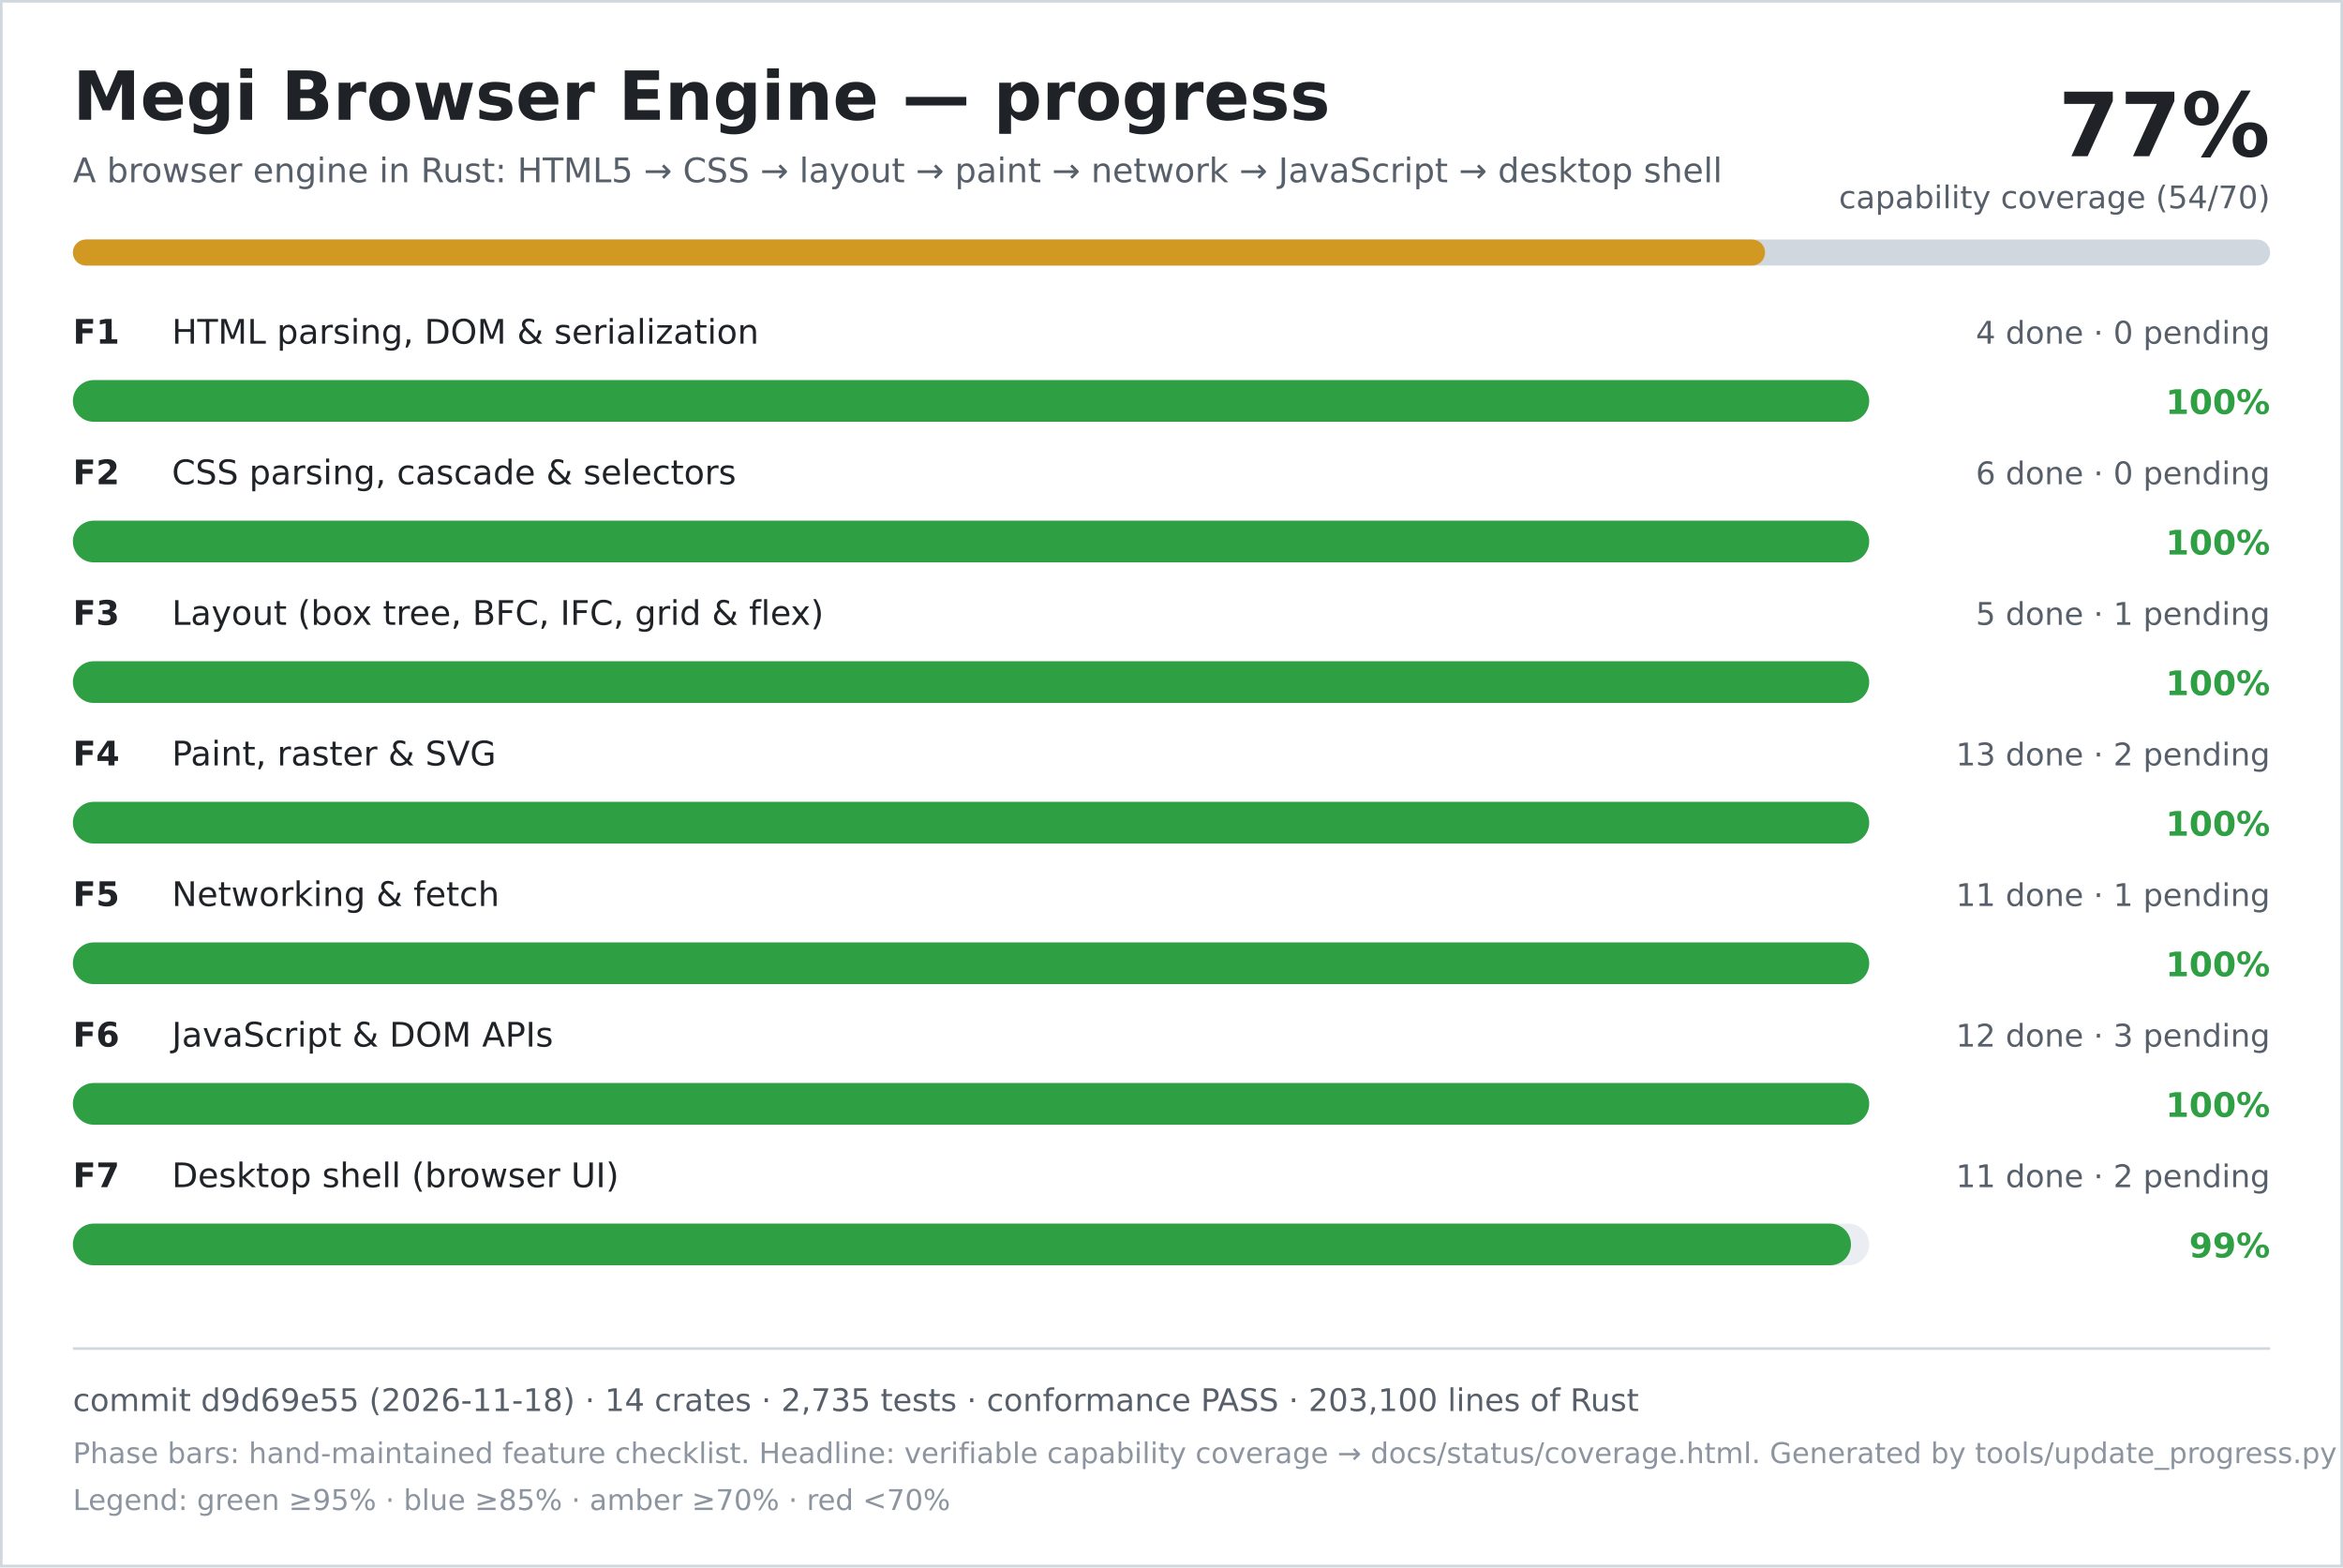
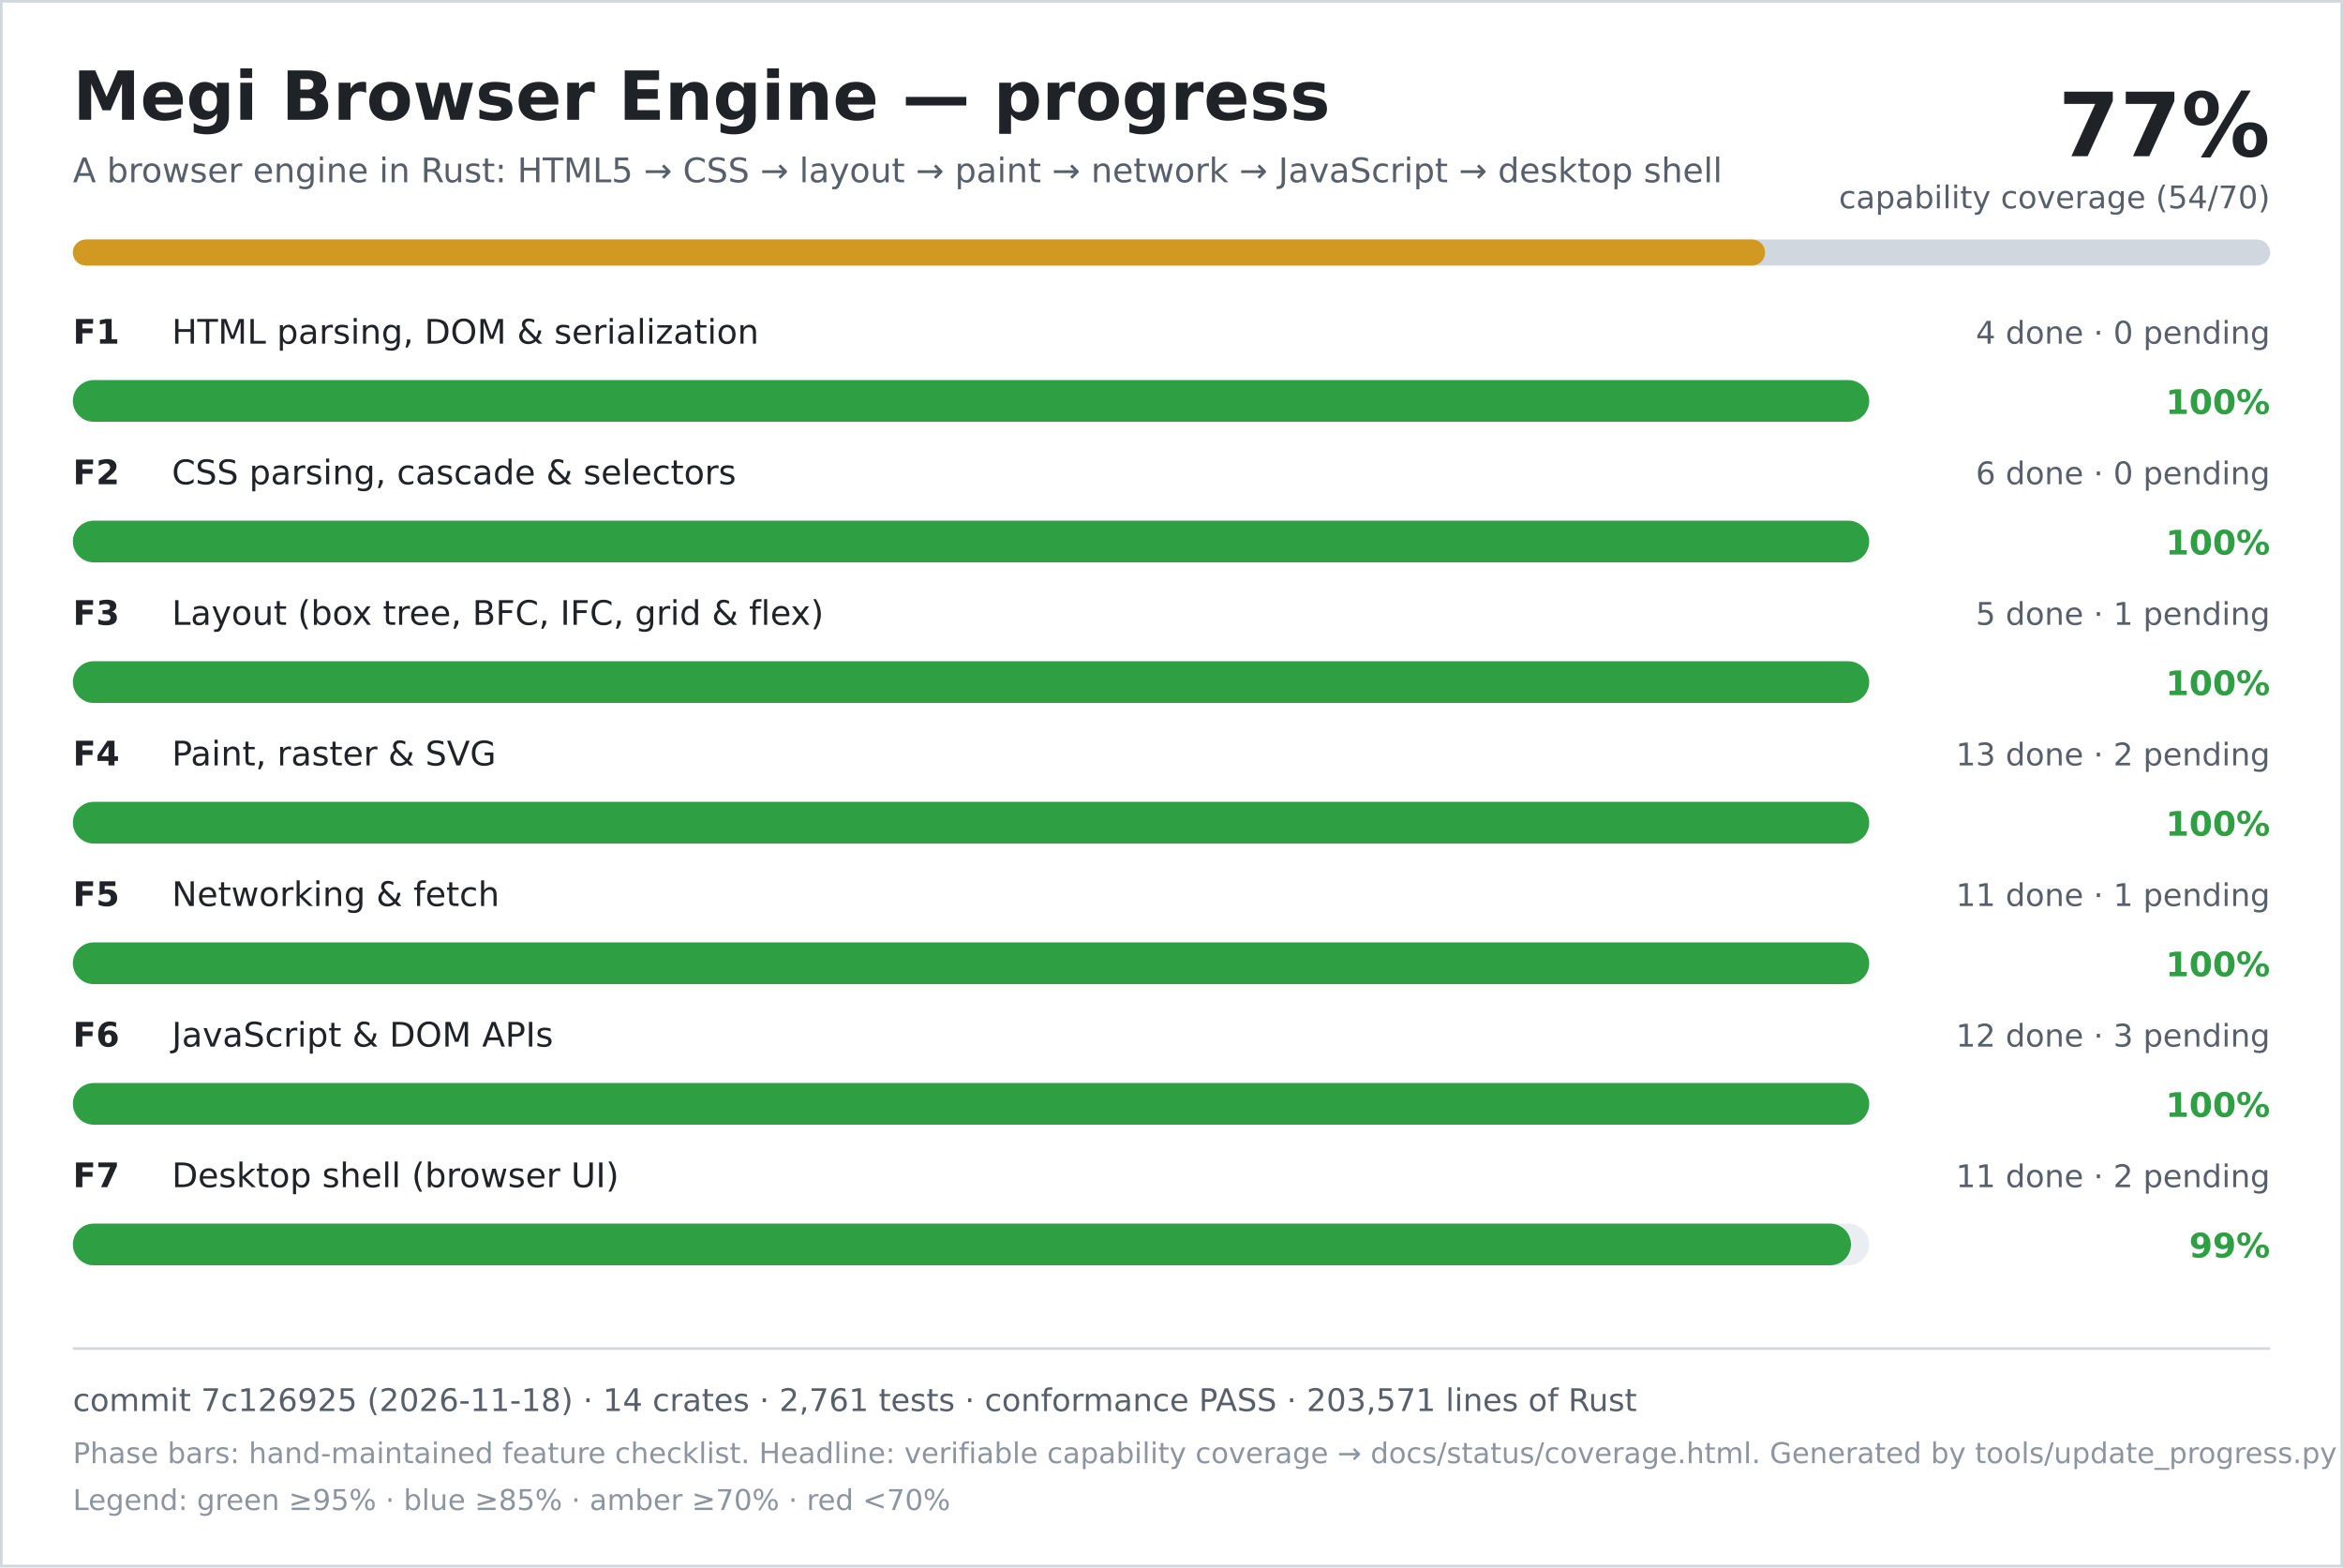
<svg xmlns="http://www.w3.org/2000/svg" width="900" height="602" viewBox="0 0 900 602" role="img" aria-labelledby="title desc">
  <rect width="900" height="602" fill="#ffffff" />
  <rect x="0.5" y="0.5" width="899" height="601" fill="none" stroke="#d0d7de" />
  <text x="28" y="46" font-family="DejaVu Sans, Verdana, sans-serif" font-size="26" font-weight="700" fill="#1f2328">Megi Browser Engine — progress</text>
  <text x="28" y="70" font-family="DejaVu Sans, Verdana, sans-serif" font-size="13" fill="#57606a">A browser engine in Rust: HTML5 → CSS → layout → paint → network → JavaScript → desktop shell</text>
  <text x="872" y="60" text-anchor="end" font-family="DejaVu Sans, Verdana, sans-serif" font-size="34" font-weight="700" fill="#1f2328">77%</text>
  <text x="872" y="80" text-anchor="end" font-family="DejaVu Sans, Verdana, sans-serif" font-size="12" fill="#57606a">capability coverage (54/70)</text>
  <rect x="28" y="92" width="844" height="10" rx="5" fill="#d0d7de" />
  <rect x="28" y="92" width="650" height="10" rx="5" fill="#d29922" />
  <text x="28" y="132" font-family="DejaVu Sans, Verdana, sans-serif" font-size="13" font-weight="700" fill="#1f2328">F1</text>
  <text x="66" y="132" font-family="DejaVu Sans, Verdana, sans-serif" font-size="13" fill="#1f2328">HTML parsing, DOM &amp; serialization</text>
  <text x="872" y="132" text-anchor="end" font-family="DejaVu Sans, Verdana, sans-serif" font-size="12" fill="#57606a">4 done · 0 pending</text>
  <rect x="28" y="146" width="690" height="16" rx="8" fill="#eaeef2" />
  <rect x="28" y="146" width="690" height="16" rx="8" fill="#2ea043" />
  <text x="872" y="159" text-anchor="end" font-family="DejaVu Sans, Verdana, sans-serif" font-size="13" font-weight="700" fill="#2ea043">100%</text>
  <text x="28" y="186" font-family="DejaVu Sans, Verdana, sans-serif" font-size="13" font-weight="700" fill="#1f2328">F2</text>
  <text x="66" y="186" font-family="DejaVu Sans, Verdana, sans-serif" font-size="13" fill="#1f2328">CSS parsing, cascade &amp; selectors</text>
  <text x="872" y="186" text-anchor="end" font-family="DejaVu Sans, Verdana, sans-serif" font-size="12" fill="#57606a">6 done · 0 pending</text>
  <rect x="28" y="200" width="690" height="16" rx="8" fill="#eaeef2" />
  <rect x="28" y="200" width="690" height="16" rx="8" fill="#2ea043" />
  <text x="872" y="213" text-anchor="end" font-family="DejaVu Sans, Verdana, sans-serif" font-size="13" font-weight="700" fill="#2ea043">100%</text>
  <text x="28" y="240" font-family="DejaVu Sans, Verdana, sans-serif" font-size="13" font-weight="700" fill="#1f2328">F3</text>
  <text x="66" y="240" font-family="DejaVu Sans, Verdana, sans-serif" font-size="13" fill="#1f2328">Layout (box tree, BFC, IFC, grid &amp; flex)</text>
  <text x="872" y="240" text-anchor="end" font-family="DejaVu Sans, Verdana, sans-serif" font-size="12" fill="#57606a">5 done · 1 pending</text>
  <rect x="28" y="254" width="690" height="16" rx="8" fill="#eaeef2" />
  <rect x="28" y="254" width="690" height="16" rx="8" fill="#2ea043" />
  <text x="872" y="267" text-anchor="end" font-family="DejaVu Sans, Verdana, sans-serif" font-size="13" font-weight="700" fill="#2ea043">100%</text>
  <text x="28" y="294" font-family="DejaVu Sans, Verdana, sans-serif" font-size="13" font-weight="700" fill="#1f2328">F4</text>
  <text x="66" y="294" font-family="DejaVu Sans, Verdana, sans-serif" font-size="13" fill="#1f2328">Paint, raster &amp; SVG</text>
  <text x="872" y="294" text-anchor="end" font-family="DejaVu Sans, Verdana, sans-serif" font-size="12" fill="#57606a">13 done · 2 pending</text>
  <rect x="28" y="308" width="690" height="16" rx="8" fill="#eaeef2" />
  <rect x="28" y="308" width="690" height="16" rx="8" fill="#2ea043" />
  <text x="872" y="321" text-anchor="end" font-family="DejaVu Sans, Verdana, sans-serif" font-size="13" font-weight="700" fill="#2ea043">100%</text>
  <text x="28" y="348" font-family="DejaVu Sans, Verdana, sans-serif" font-size="13" font-weight="700" fill="#1f2328">F5</text>
  <text x="66" y="348" font-family="DejaVu Sans, Verdana, sans-serif" font-size="13" fill="#1f2328">Networking &amp; fetch</text>
  <text x="872" y="348" text-anchor="end" font-family="DejaVu Sans, Verdana, sans-serif" font-size="12" fill="#57606a">11 done · 1 pending</text>
  <rect x="28" y="362" width="690" height="16" rx="8" fill="#eaeef2" />
  <rect x="28" y="362" width="690" height="16" rx="8" fill="#2ea043" />
  <text x="872" y="375" text-anchor="end" font-family="DejaVu Sans, Verdana, sans-serif" font-size="13" font-weight="700" fill="#2ea043">100%</text>
  <text x="28" y="402" font-family="DejaVu Sans, Verdana, sans-serif" font-size="13" font-weight="700" fill="#1f2328">F6</text>
  <text x="66" y="402" font-family="DejaVu Sans, Verdana, sans-serif" font-size="13" fill="#1f2328">JavaScript &amp; DOM APIs</text>
  <text x="872" y="402" text-anchor="end" font-family="DejaVu Sans, Verdana, sans-serif" font-size="12" fill="#57606a">12 done · 3 pending</text>
  <rect x="28" y="416" width="690" height="16" rx="8" fill="#eaeef2" />
  <rect x="28" y="416" width="690" height="16" rx="8" fill="#2ea043" />
  <text x="872" y="429" text-anchor="end" font-family="DejaVu Sans, Verdana, sans-serif" font-size="13" font-weight="700" fill="#2ea043">100%</text>
  <text x="28" y="456" font-family="DejaVu Sans, Verdana, sans-serif" font-size="13" font-weight="700" fill="#1f2328">F7</text>
  <text x="66" y="456" font-family="DejaVu Sans, Verdana, sans-serif" font-size="13" fill="#1f2328">Desktop shell (browser UI)</text>
  <text x="872" y="456" text-anchor="end" font-family="DejaVu Sans, Verdana, sans-serif" font-size="12" fill="#57606a">11 done · 2 pending</text>
  <rect x="28" y="470" width="690" height="16" rx="8" fill="#eaeef2" />
  <rect x="28" y="470" width="683" height="16" rx="8" fill="#2ea043" />
  <text x="872" y="483" text-anchor="end" font-family="DejaVu Sans, Verdana, sans-serif" font-size="13" font-weight="700" fill="#2ea043">99%</text>
  <line x1="28" y1="518" x2="872" y2="518" stroke="#d0d7de" />
-   <text x="28" y="542" font-family="DejaVu Sans, Verdana, sans-serif" font-size="12" fill="#57606a">commit d9d69e55 (2026-11-18) · 14 crates · 2,735 tests · conformance PASS · 203,100 lines of Rust</text>
+   <text x="28" y="542" font-family="DejaVu Sans, Verdana, sans-serif" font-size="12" fill="#57606a">commit 7c126925 (2026-11-18) · 14 crates · 2,761 tests · conformance PASS · 203,571 lines of Rust</text>
  <text x="28" y="562" font-family="DejaVu Sans, Verdana, sans-serif" font-size="11" fill="#8c959f">Phase bars: hand-maintained feature checklist. Headline: verifiable capability coverage → docs/status/coverage.html. Generated by tools/update_progress.py — do not edit.</text>
  <text x="28" y="580" font-family="DejaVu Sans, Verdana, sans-serif" font-size="11" fill="#8c959f">Legend: green ≥95% · blue ≥85% · amber ≥70% · red &lt;70%</text>
</svg>
